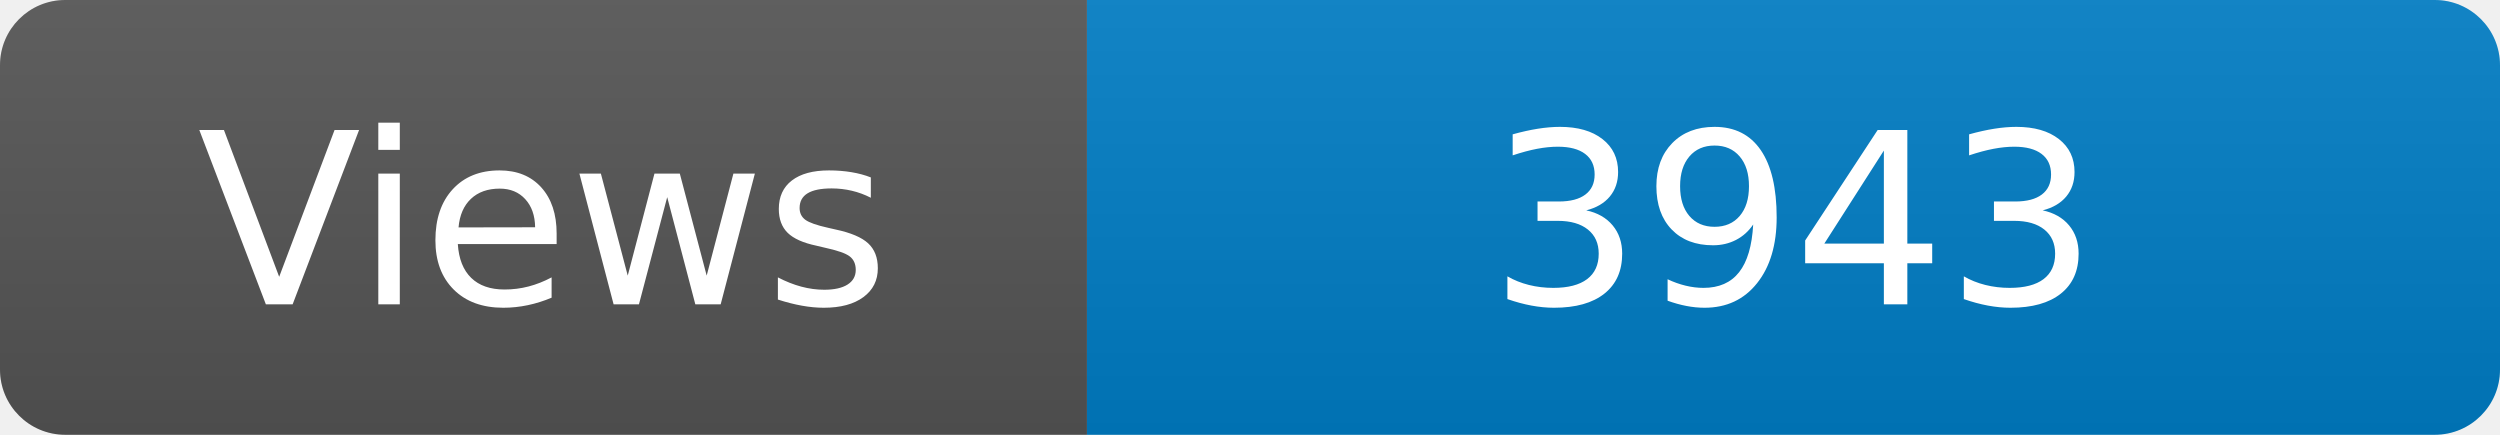
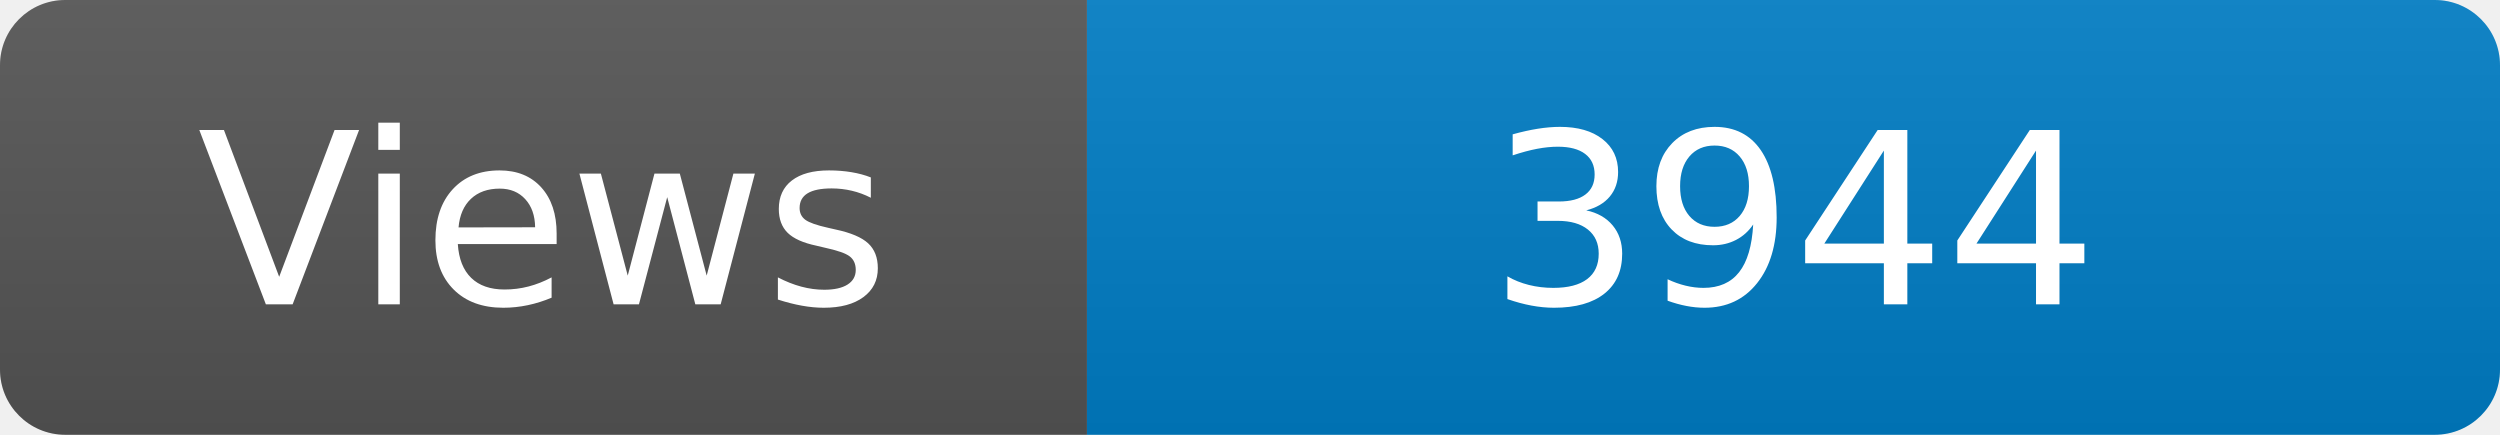
<svg xmlns="http://www.w3.org/2000/svg" width="115" height="20" role="img" aria-label="Maintained?: yes">
  <linearGradient id="s" x2="0" y2="100%">
    <stop offset="0" stop-color="#bbb" stop-opacity=".1" />
    <stop offset="1" stop-opacity=".1" />
  </linearGradient>
  <clipPath id="r">
    <rect width="115" height="20" rx="3" fill="#fff" />
  </clipPath>
  <g clip-path="url(#r)">
    <rect width="50" height="20" fill="#555" />
    <rect x="50" width="160" height="20" fill="#007ec6" />
    <rect width="115" height="20" fill="url(#s)" />
  </g>
  <g fill="#fff" text-anchor="middle" font-family="Verdana,Geneva,DejaVu Sans,sans-serif" font-size="110">
    <text x="250" y="140" transform="scale(.1)" fill="#fff">Views</text>
-     <text x="825" y="140" transform="scale(.1)" fill="#fff">3943</text>
+     <text x="825" y="140" transform="scale(.1)" fill="#fff">3944</text>
  </g>
</svg>
